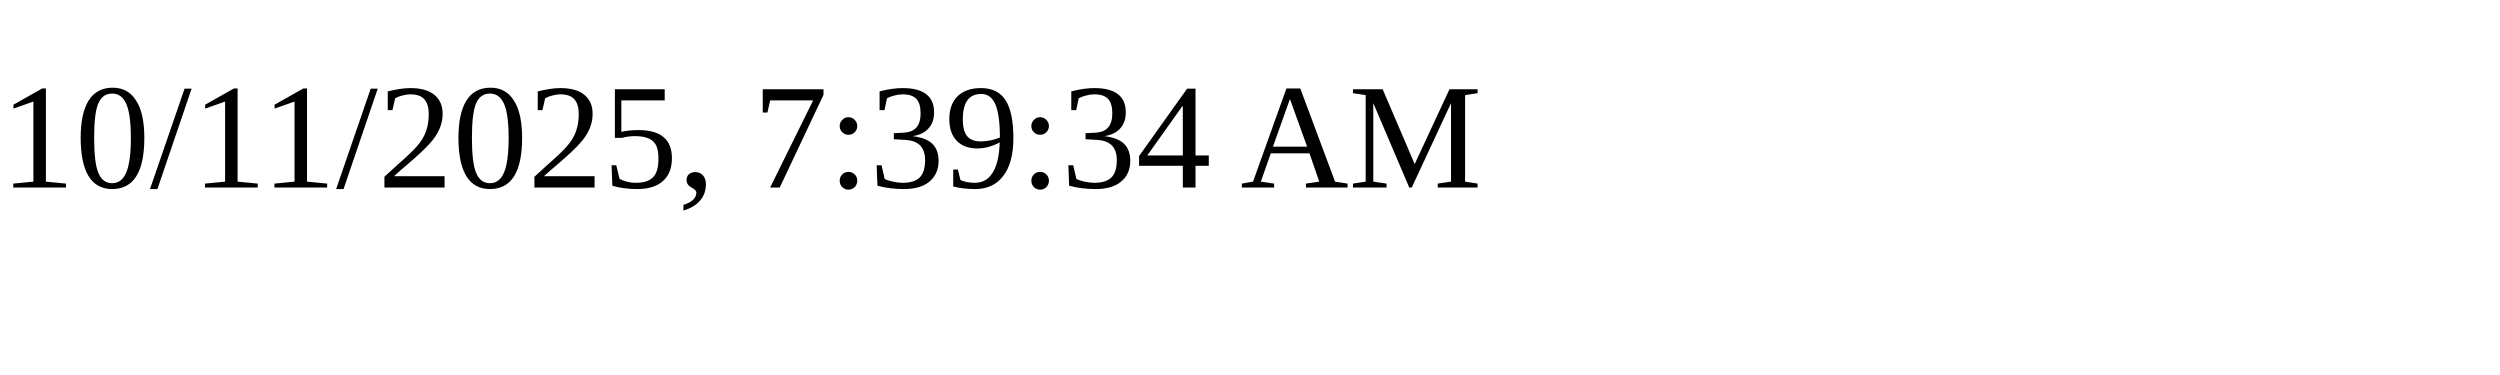
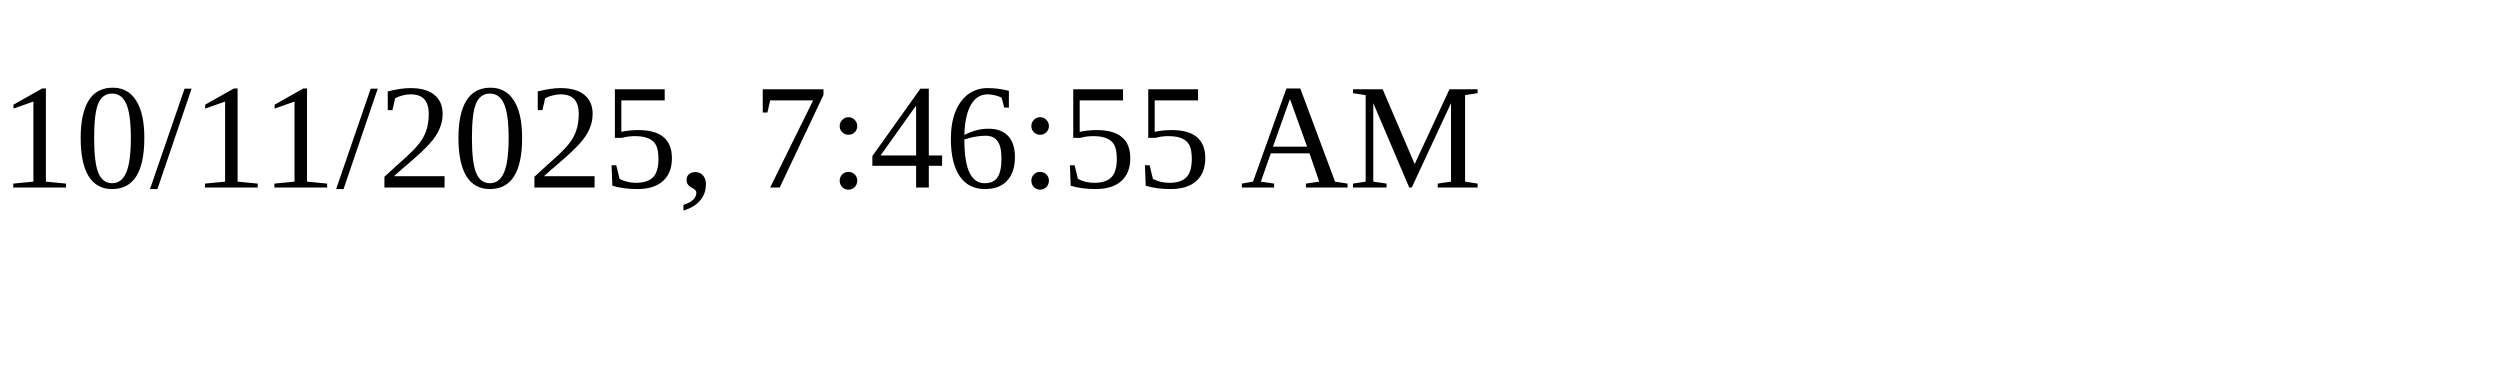
<svg xmlns="http://www.w3.org/2000/svg" height="30" width="200">
-   <text x="0" y="15">10/11/2025, 7:39:34 AM</text>
+   <text x="0" y="15">10/11/2025, 7:46:55 AM</text>
</svg>
